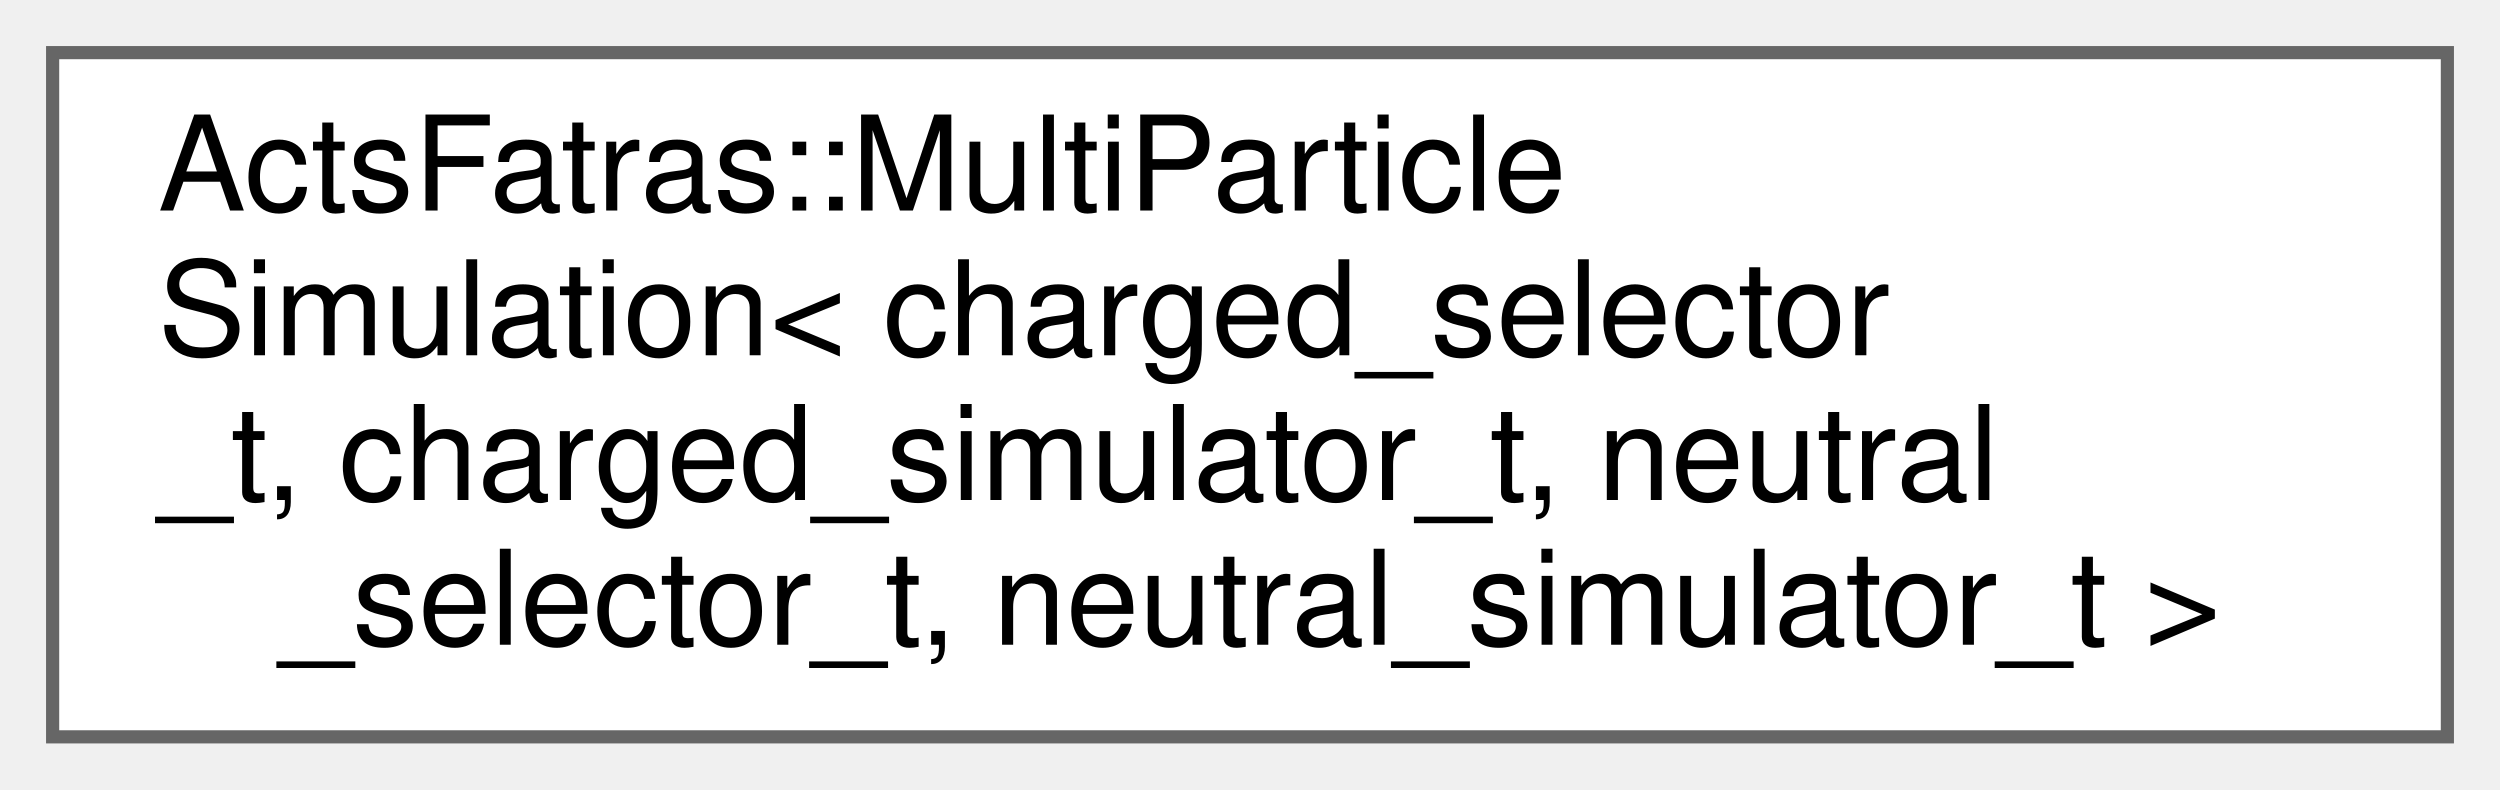
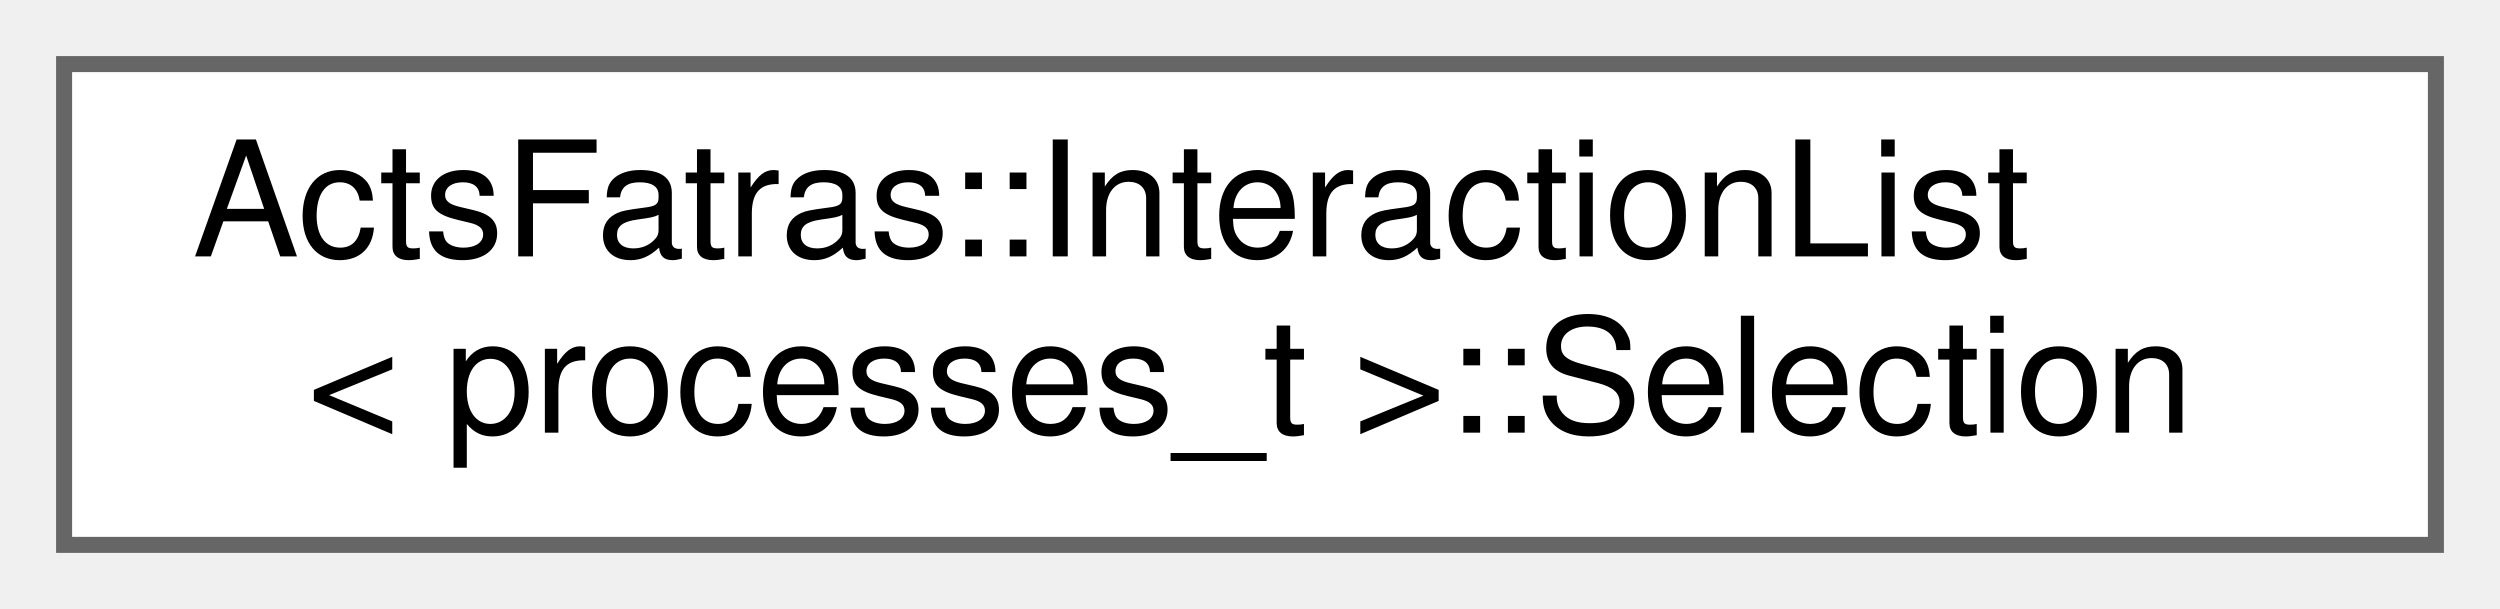
- <svg xmlns="http://www.w3.org/2000/svg" xmlns:xlink="http://www.w3.org/1999/xlink" width="190pt" height="60pt" viewBox="0.00 0.00 190.00 60.00">
-   <g id="graph0" class="graph" transform="scale(1 1) rotate(0) translate(4 56)">
+ <svg xmlns="http://www.w3.org/2000/svg" xmlns:xlink="http://www.w3.org/1999/xlink" width="156pt" height="38pt" viewBox="0.00 0.00 156.00 38.00">
+   <g id="graph0" class="graph" transform="scale(1 1) rotate(0) translate(4 34)">
    <g id="Node000000" class="node">
      <g id="a_Node000000">
-         <a xlink:href="struct_acts_fatras_1_1_multi_particle_simulation.html" target="_top" xlink:title="Multi-particle/event simulation.">
-           <polygon fill="white" stroke="#666666" points="182,-52 0,-52 0,0 182,0 182,-52" />
-           <text text-anchor="start" x="8" y="-40" font-family="Helvetica,sans-Serif" font-size="10.00">ActsFatras::MultiParticle</text>
-           <text text-anchor="start" x="8" y="-29" font-family="Helvetica,sans-Serif" font-size="10.00">Simulation&lt; charged_selector</text>
-           <text text-anchor="start" x="8" y="-18" font-family="Helvetica,sans-Serif" font-size="10.00">_t, charged_simulator_t, neutral</text>
-           <text text-anchor="middle" x="91" y="-7" font-family="Helvetica,sans-Serif" font-size="10.00">_selector_t, neutral_simulator_t &gt;</text>
+         <a xlink:href="struct_acts_fatras_1_1_interaction_list_1_1_selection.html" target="_top" xlink:title="Point-like interaction selection.">
+           <polygon fill="white" stroke="#666666" points="148,-30 0,-30 0,0 148,0 148,-30" />
+           <text text-anchor="start" x="8" y="-18" font-family="Helvetica,sans-Serif" font-size="10.00">ActsFatras::InteractionList</text>
+           <text text-anchor="middle" x="74" y="-7" font-family="Helvetica,sans-Serif" font-size="10.00">&lt; processes_t &gt;::Selection</text>
        </a>
      </g>
    </g>
  </g>
</svg>
